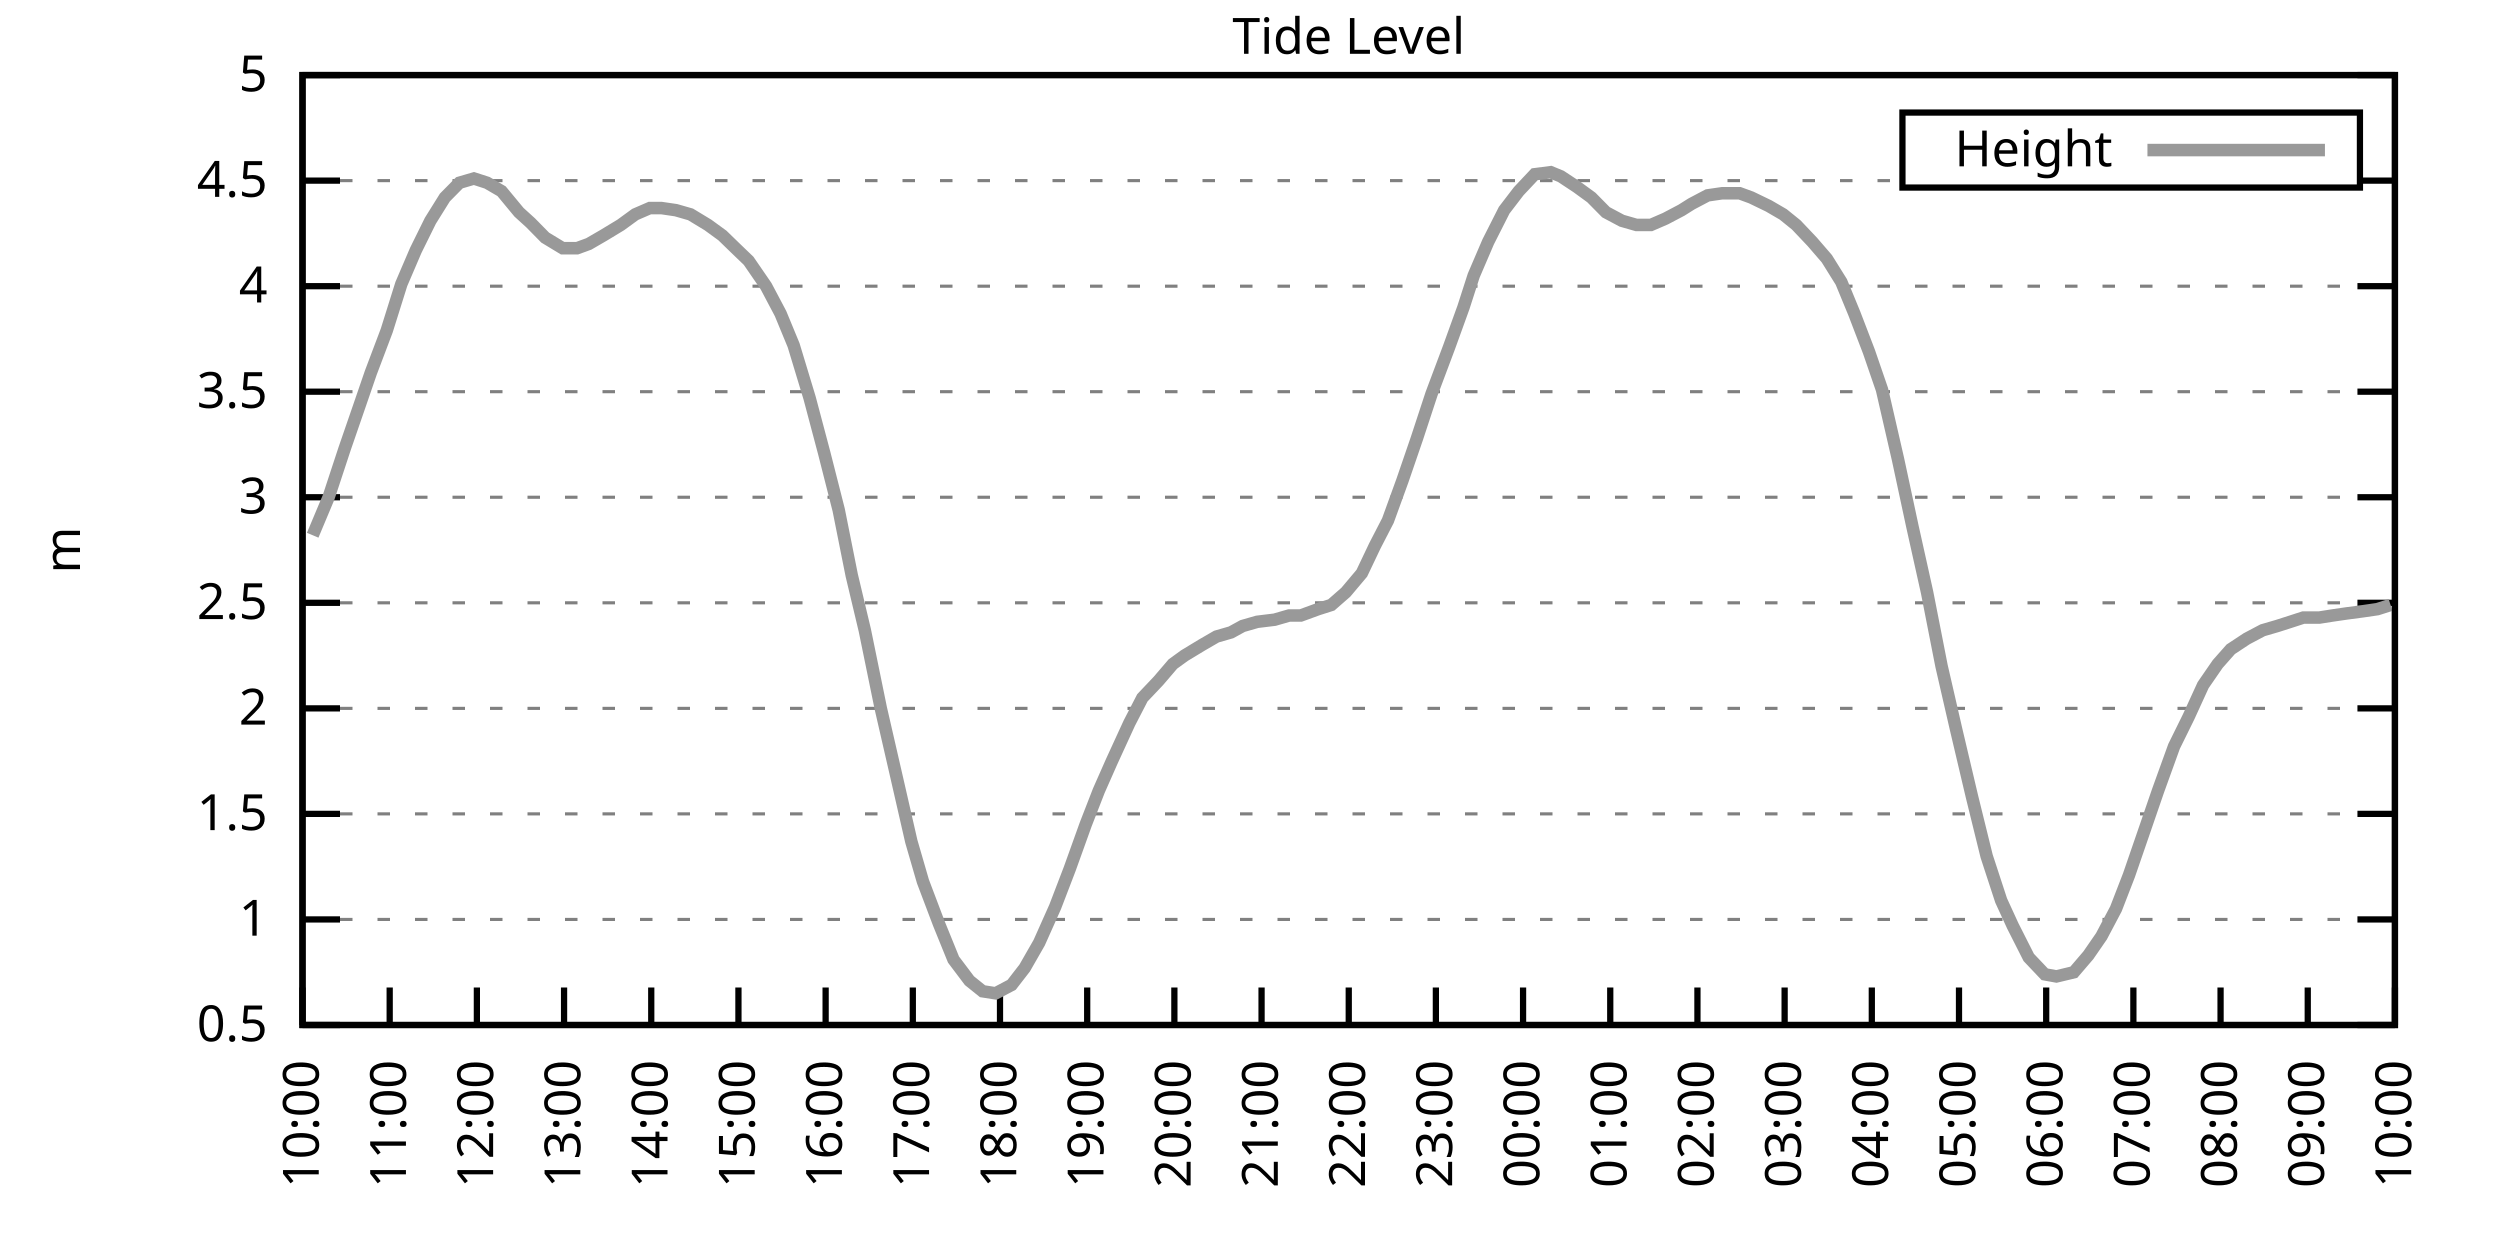
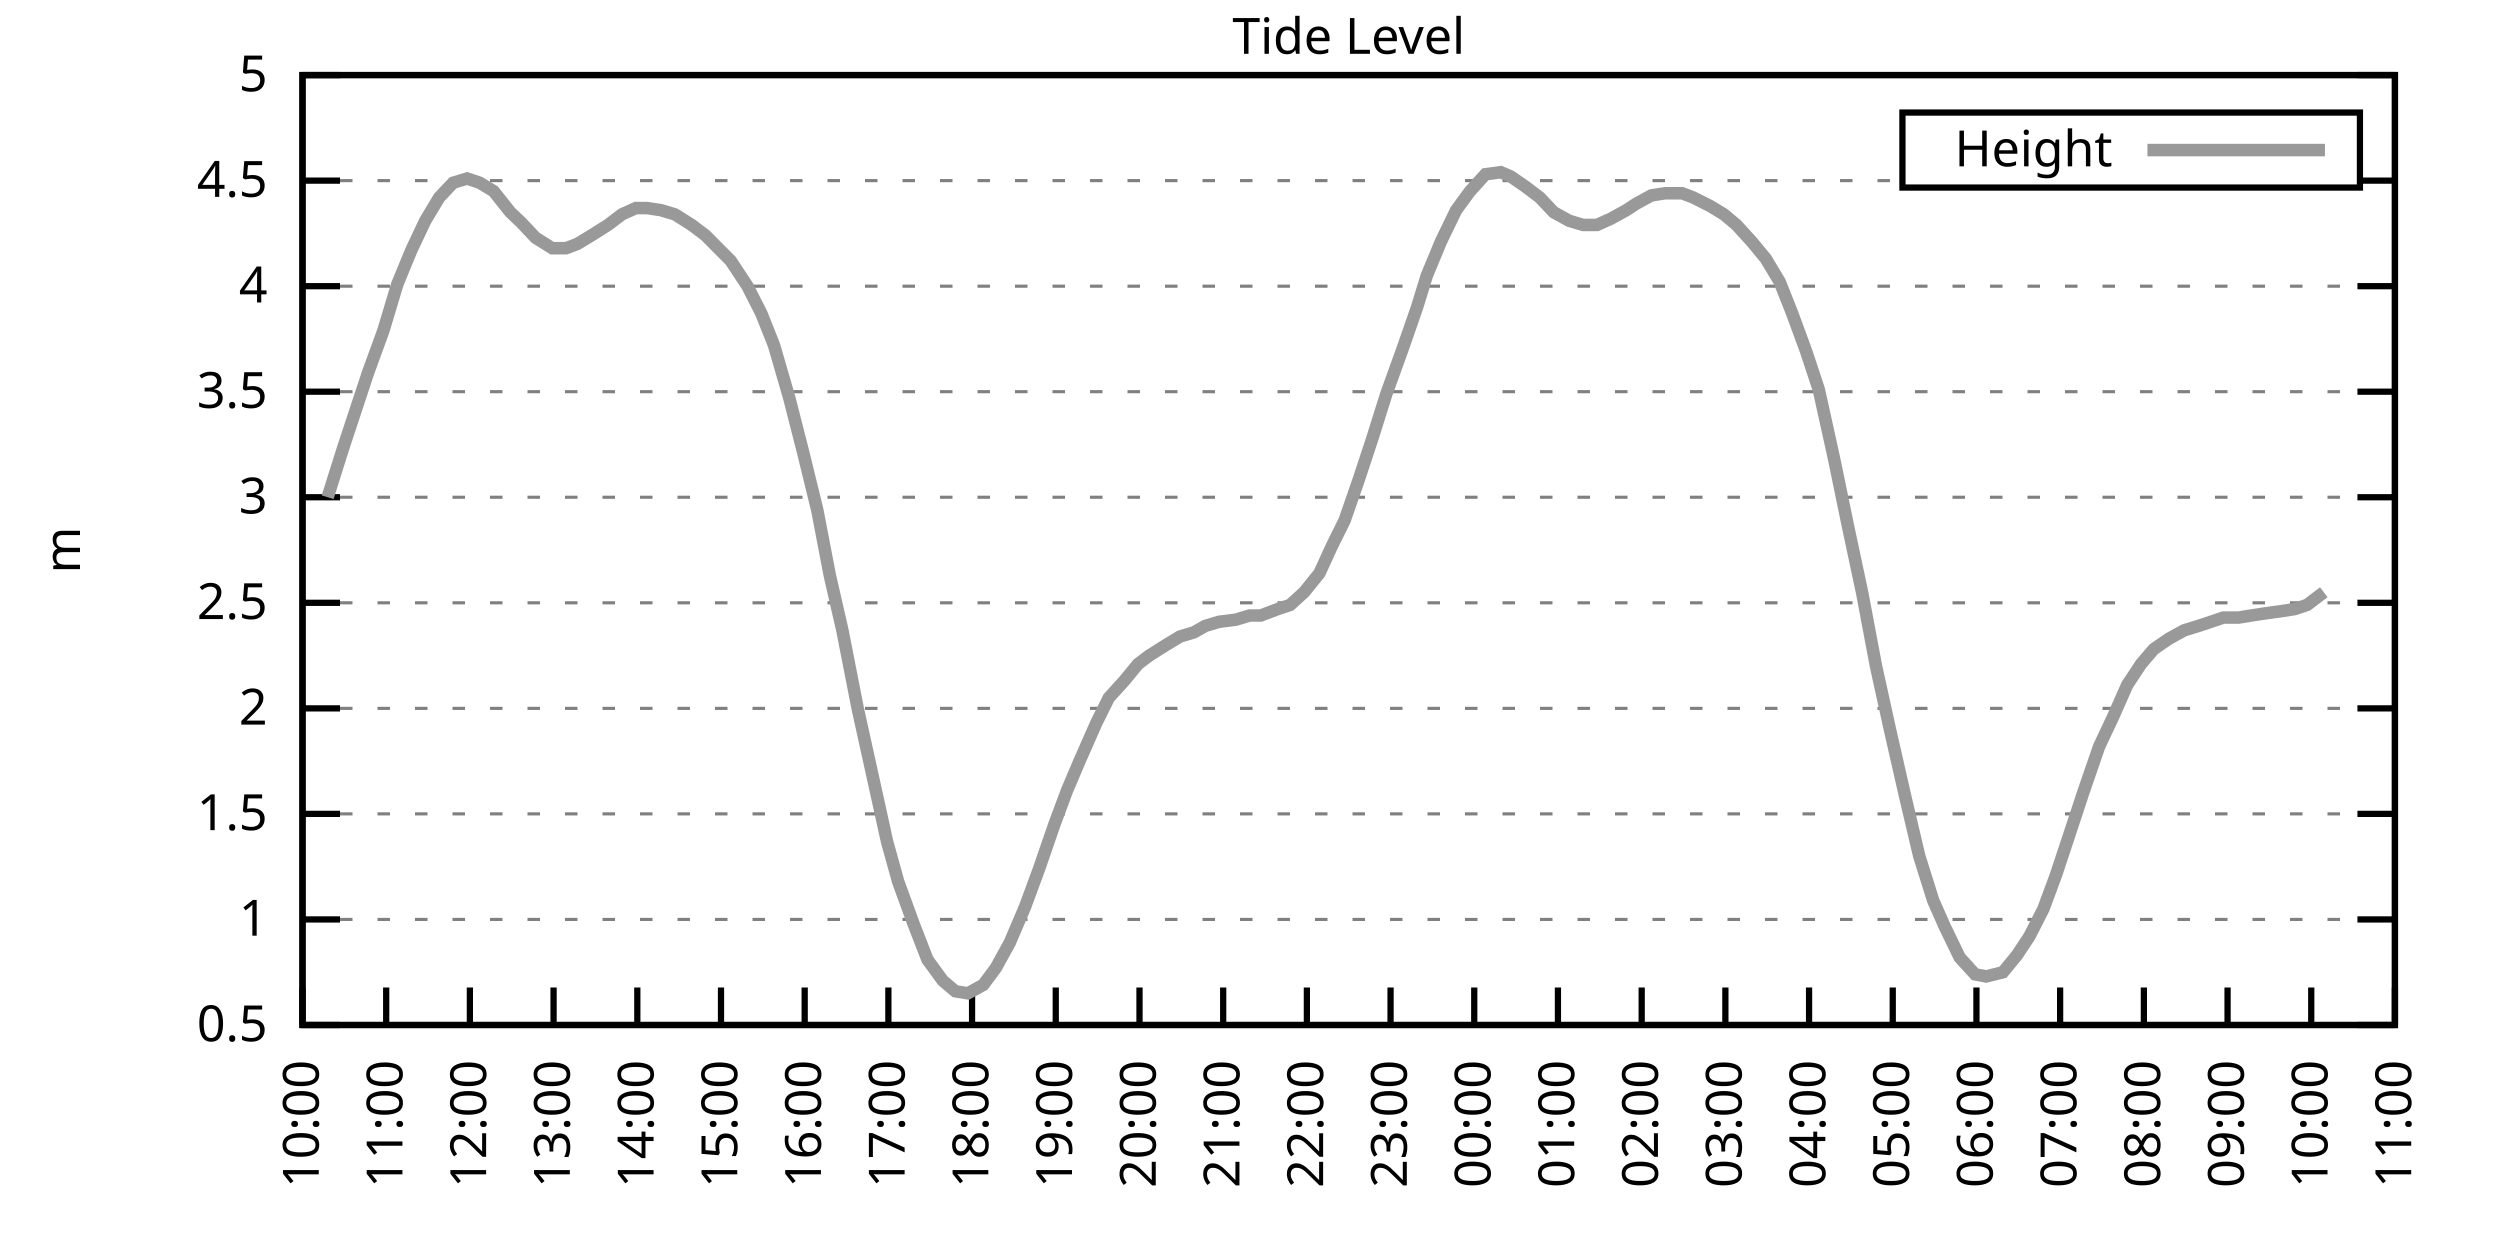
<svg xmlns="http://www.w3.org/2000/svg" xmlns:xlink="http://www.w3.org/1999/xlink" width="400" height="200" viewBox="0 0 400 200">
  <g id="gnuplot_canvas">
    <rect x="0" y="0" width="400" height="200" fill="none" />
    <defs>
      <circle id="gpDot" r="0.5" stroke-width="0.5" stroke="currentColor" />
      <path id="gpPt0" stroke-width="0.333" stroke="currentColor" d="M-1,0 h2 M0,-1 v2" />
      <path id="gpPt1" stroke-width="0.333" stroke="currentColor" d="M-1,-1 L1,1 M1,-1 L-1,1" />
      <path id="gpPt2" stroke-width="0.333" stroke="currentColor" d="M-1,0 L1,0 M0,-1 L0,1 M-1,-1 L1,1 M-1,1 L1,-1" />
      <rect id="gpPt3" stroke-width="0.333" stroke="currentColor" x="-1" y="-1" width="2" height="2" />
      <rect id="gpPt4" stroke-width="0.333" stroke="currentColor" fill="currentColor" x="-1" y="-1" width="2" height="2" />
      <circle id="gpPt5" stroke-width="0.333" stroke="currentColor" cx="0" cy="0" r="1" />
      <use xlink:href="#gpPt5" id="gpPt6" fill="currentColor" stroke="none" />
      <path id="gpPt7" stroke-width="0.333" stroke="currentColor" d="M0,-1.33 L-1.33,0.67 L1.33,0.67 z" />
      <use xlink:href="#gpPt7" id="gpPt8" fill="currentColor" stroke="none" />
      <use xlink:href="#gpPt7" id="gpPt9" stroke="currentColor" transform="rotate(180)" />
      <use xlink:href="#gpPt9" id="gpPt10" fill="currentColor" stroke="none" />
      <use xlink:href="#gpPt3" id="gpPt11" stroke="currentColor" transform="rotate(45)" />
      <use xlink:href="#gpPt11" id="gpPt12" fill="currentColor" stroke="none" />
      <path id="gpPt13" stroke-width="0.333" stroke="currentColor" d="M0,1.330 L1.265,0.411 L0.782,-1.067 L-0.782,-1.076 L-1.265,0.411 z" />
      <use xlink:href="#gpPt13" id="gpPt14" fill="currentColor" stroke="none" />
      <filter id="textbox" filterUnits="objectBoundingBox" x="0" y="0" height="1" width="1">
        <feFlood flood-color="white" flood-opacity="1" result="bgnd" />
        <feComposite in="SourceGraphic" in2="bgnd" operator="atop" />
      </filter>
      <filter id="greybox" filterUnits="objectBoundingBox" x="0" y="0" height="1" width="1">
        <feFlood flood-color="lightgrey" flood-opacity="1" result="grey" />
        <feComposite in="SourceGraphic" in2="grey" operator="atop" />
      </filter>
    </defs>
    <g fill="none" color="white" stroke="currentColor" stroke-width="1.00" stroke-linecap="butt" stroke-linejoin="miter">
</g>
    <g fill="none" color="black" stroke="currentColor" stroke-width="1.00" stroke-linecap="butt" stroke-linejoin="miter">
      <g stroke="none" shape-rendering="crispEdges">
        <polygon fill="rgb(255, 255, 255)" points="48.40,164.00 383.18,164.00 383.18,12.02 48.40,12.02 " />
      </g>
    </g>
    <g fill="none" color="black" stroke="currentColor" stroke-width="1.00" stroke-linecap="butt" stroke-linejoin="miter">
</g>
    <g fill="none" color="black" stroke="black" stroke-width="0.50" stroke-linecap="butt" stroke-linejoin="miter">
</g>
    <g fill="none" color="gray" stroke="currentColor" stroke-width="0.50" stroke-linecap="butt" stroke-linejoin="miter">
      <path stroke="gray" stroke-dasharray="2,4" class="gridline" d="M48.40,164.00 L383.19,164.00  " />
    </g>
    <g fill="none" color="gray" stroke="gray" stroke-width="1.00" stroke-linecap="butt" stroke-linejoin="miter">
</g>
    <g fill="none" color="black" stroke="currentColor" stroke-width="1.00" stroke-linecap="butt" stroke-linejoin="miter">
      <path stroke="black" d="M48.40,164.00 L54.40,164.00 M383.19,164.00 L377.19,164.00  " />
      <g transform="translate(42.80,166.60)" stroke="none" fill="black" font-family="Sans" font-size="8.00" text-anchor="end">
        <text>
          <tspan font-family="Sans"> 0.5</tspan>
        </text>
      </g>
    </g>
    <g fill="none" color="black" stroke="currentColor" stroke-width="1.00" stroke-linecap="butt" stroke-linejoin="miter">
</g>
    <g fill="none" color="black" stroke="black" stroke-width="0.50" stroke-linecap="butt" stroke-linejoin="miter">
</g>
    <g fill="none" color="gray" stroke="currentColor" stroke-width="0.50" stroke-linecap="butt" stroke-linejoin="miter">
      <path stroke="gray" stroke-dasharray="2,4" class="gridline" d="M48.40,147.11 L383.19,147.11  " />
    </g>
    <g fill="none" color="gray" stroke="gray" stroke-width="1.00" stroke-linecap="butt" stroke-linejoin="miter">
</g>
    <g fill="none" color="black" stroke="currentColor" stroke-width="1.00" stroke-linecap="butt" stroke-linejoin="miter">
      <path stroke="black" d="M48.40,147.11 L54.40,147.11 M383.19,147.11 L377.19,147.11  " />
      <g transform="translate(42.80,149.71)" stroke="none" fill="black" font-family="Sans" font-size="8.00" text-anchor="end">
        <text>
          <tspan font-family="Sans"> 1</tspan>
        </text>
      </g>
    </g>
    <g fill="none" color="black" stroke="currentColor" stroke-width="1.00" stroke-linecap="butt" stroke-linejoin="miter">
</g>
    <g fill="none" color="black" stroke="black" stroke-width="0.50" stroke-linecap="butt" stroke-linejoin="miter">
</g>
    <g fill="none" color="gray" stroke="currentColor" stroke-width="0.50" stroke-linecap="butt" stroke-linejoin="miter">
      <path stroke="gray" stroke-dasharray="2,4" class="gridline" d="M48.40,130.22 L383.19,130.22  " />
    </g>
    <g fill="none" color="gray" stroke="gray" stroke-width="1.00" stroke-linecap="butt" stroke-linejoin="miter">
</g>
    <g fill="none" color="black" stroke="currentColor" stroke-width="1.00" stroke-linecap="butt" stroke-linejoin="miter">
      <path stroke="black" d="M48.40,130.22 L54.40,130.22 M383.19,130.22 L377.19,130.22  " />
      <g transform="translate(42.80,132.82)" stroke="none" fill="black" font-family="Sans" font-size="8.00" text-anchor="end">
        <text>
          <tspan font-family="Sans"> 1.5</tspan>
        </text>
      </g>
    </g>
    <g fill="none" color="black" stroke="currentColor" stroke-width="1.00" stroke-linecap="butt" stroke-linejoin="miter">
</g>
    <g fill="none" color="black" stroke="black" stroke-width="0.50" stroke-linecap="butt" stroke-linejoin="miter">
</g>
    <g fill="none" color="gray" stroke="currentColor" stroke-width="0.50" stroke-linecap="butt" stroke-linejoin="miter">
      <path stroke="gray" stroke-dasharray="2,4" class="gridline" d="M48.40,113.34 L383.19,113.34  " />
    </g>
    <g fill="none" color="gray" stroke="gray" stroke-width="1.00" stroke-linecap="butt" stroke-linejoin="miter">
</g>
    <g fill="none" color="black" stroke="currentColor" stroke-width="1.00" stroke-linecap="butt" stroke-linejoin="miter">
      <path stroke="black" d="M48.40,113.34 L54.40,113.34 M383.19,113.34 L377.19,113.34  " />
      <g transform="translate(42.80,115.94)" stroke="none" fill="black" font-family="Sans" font-size="8.00" text-anchor="end">
        <text>
          <tspan font-family="Sans"> 2</tspan>
        </text>
      </g>
    </g>
    <g fill="none" color="black" stroke="currentColor" stroke-width="1.00" stroke-linecap="butt" stroke-linejoin="miter">
</g>
    <g fill="none" color="black" stroke="black" stroke-width="0.50" stroke-linecap="butt" stroke-linejoin="miter">
</g>
    <g fill="none" color="gray" stroke="currentColor" stroke-width="0.50" stroke-linecap="butt" stroke-linejoin="miter">
      <path stroke="gray" stroke-dasharray="2,4" class="gridline" d="M48.40,96.45 L383.19,96.45  " />
    </g>
    <g fill="none" color="gray" stroke="gray" stroke-width="1.00" stroke-linecap="butt" stroke-linejoin="miter">
</g>
    <g fill="none" color="black" stroke="currentColor" stroke-width="1.00" stroke-linecap="butt" stroke-linejoin="miter">
      <path stroke="black" d="M48.40,96.45 L54.40,96.45 M383.19,96.45 L377.19,96.45  " />
      <g transform="translate(42.80,99.05)" stroke="none" fill="black" font-family="Sans" font-size="8.00" text-anchor="end">
        <text>
          <tspan font-family="Sans"> 2.5</tspan>
        </text>
      </g>
    </g>
    <g fill="none" color="black" stroke="currentColor" stroke-width="1.00" stroke-linecap="butt" stroke-linejoin="miter">
</g>
    <g fill="none" color="black" stroke="black" stroke-width="0.50" stroke-linecap="butt" stroke-linejoin="miter">
</g>
    <g fill="none" color="gray" stroke="currentColor" stroke-width="0.50" stroke-linecap="butt" stroke-linejoin="miter">
      <path stroke="gray" stroke-dasharray="2,4" class="gridline" d="M48.40,79.56 L383.19,79.56  " />
    </g>
    <g fill="none" color="gray" stroke="gray" stroke-width="1.00" stroke-linecap="butt" stroke-linejoin="miter">
</g>
    <g fill="none" color="black" stroke="currentColor" stroke-width="1.00" stroke-linecap="butt" stroke-linejoin="miter">
      <path stroke="black" d="M48.40,79.56 L54.40,79.56 M383.19,79.56 L377.19,79.56  " />
      <g transform="translate(42.80,82.16)" stroke="none" fill="black" font-family="Sans" font-size="8.00" text-anchor="end">
        <text>
          <tspan font-family="Sans"> 3</tspan>
        </text>
      </g>
    </g>
    <g fill="none" color="black" stroke="currentColor" stroke-width="1.00" stroke-linecap="butt" stroke-linejoin="miter">
</g>
    <g fill="none" color="black" stroke="black" stroke-width="0.50" stroke-linecap="butt" stroke-linejoin="miter">
</g>
    <g fill="none" color="gray" stroke="currentColor" stroke-width="0.50" stroke-linecap="butt" stroke-linejoin="miter">
      <path stroke="gray" stroke-dasharray="2,4" class="gridline" d="M48.40,62.67 L383.19,62.67  " />
    </g>
    <g fill="none" color="gray" stroke="gray" stroke-width="1.00" stroke-linecap="butt" stroke-linejoin="miter">
</g>
    <g fill="none" color="black" stroke="currentColor" stroke-width="1.00" stroke-linecap="butt" stroke-linejoin="miter">
      <path stroke="black" d="M48.40,62.67 L54.40,62.67 M383.19,62.67 L377.19,62.67  " />
      <g transform="translate(42.80,65.27)" stroke="none" fill="black" font-family="Sans" font-size="8.00" text-anchor="end">
        <text>
          <tspan font-family="Sans"> 3.5</tspan>
        </text>
      </g>
    </g>
    <g fill="none" color="black" stroke="currentColor" stroke-width="1.00" stroke-linecap="butt" stroke-linejoin="miter">
</g>
    <g fill="none" color="black" stroke="black" stroke-width="0.50" stroke-linecap="butt" stroke-linejoin="miter">
</g>
    <g fill="none" color="gray" stroke="currentColor" stroke-width="0.50" stroke-linecap="butt" stroke-linejoin="miter">
      <path stroke="gray" stroke-dasharray="2,4" class="gridline" d="M48.40,45.79 L383.19,45.79  " />
    </g>
    <g fill="none" color="gray" stroke="gray" stroke-width="1.00" stroke-linecap="butt" stroke-linejoin="miter">
</g>
    <g fill="none" color="black" stroke="currentColor" stroke-width="1.00" stroke-linecap="butt" stroke-linejoin="miter">
      <path stroke="black" d="M48.40,45.79 L54.40,45.79 M383.19,45.79 L377.19,45.79  " />
      <g transform="translate(42.80,48.39)" stroke="none" fill="black" font-family="Sans" font-size="8.00" text-anchor="end">
        <text>
          <tspan font-family="Sans"> 4</tspan>
        </text>
      </g>
    </g>
    <g fill="none" color="black" stroke="currentColor" stroke-width="1.00" stroke-linecap="butt" stroke-linejoin="miter">
</g>
    <g fill="none" color="black" stroke="black" stroke-width="0.50" stroke-linecap="butt" stroke-linejoin="miter">
</g>
    <g fill="none" color="gray" stroke="currentColor" stroke-width="0.50" stroke-linecap="butt" stroke-linejoin="miter">
      <path stroke="gray" stroke-dasharray="2,4" class="gridline" d="M48.40,28.90 L304.39,28.90 M377.59,28.90 L383.19,28.90  " />
    </g>
    <g fill="none" color="gray" stroke="gray" stroke-width="1.00" stroke-linecap="butt" stroke-linejoin="miter">
</g>
    <g fill="none" color="black" stroke="currentColor" stroke-width="1.00" stroke-linecap="butt" stroke-linejoin="miter">
      <path stroke="black" d="M48.40,28.90 L54.40,28.90 M383.19,28.90 L377.19,28.90  " />
      <g transform="translate(42.80,31.50)" stroke="none" fill="black" font-family="Sans" font-size="8.00" text-anchor="end">
        <text>
          <tspan font-family="Sans"> 4.5</tspan>
        </text>
      </g>
    </g>
    <g fill="none" color="black" stroke="currentColor" stroke-width="1.00" stroke-linecap="butt" stroke-linejoin="miter">
</g>
    <g fill="none" color="black" stroke="black" stroke-width="0.50" stroke-linecap="butt" stroke-linejoin="miter">
</g>
    <g fill="none" color="gray" stroke="currentColor" stroke-width="0.50" stroke-linecap="butt" stroke-linejoin="miter">
      <path stroke="gray" stroke-dasharray="2,4" class="gridline" d="M48.40,12.01 L383.19,12.01  " />
    </g>
    <g fill="none" color="gray" stroke="gray" stroke-width="1.00" stroke-linecap="butt" stroke-linejoin="miter">
</g>
    <g fill="none" color="black" stroke="currentColor" stroke-width="1.00" stroke-linecap="butt" stroke-linejoin="miter">
      <path stroke="black" d="M48.40,12.01 L54.40,12.01 M383.19,12.01 L377.19,12.01  " />
      <g transform="translate(42.80,14.61)" stroke="none" fill="black" font-family="Sans" font-size="8.00" text-anchor="end">
        <text>
          <tspan font-family="Sans"> 5</tspan>
        </text>
      </g>
    </g>
    <g fill="none" color="black" stroke="currentColor" stroke-width="1.00" stroke-linecap="butt" stroke-linejoin="miter">
      <path stroke="black" d="M48.40,164.00 L48.40,158.00  " />
      <g transform="translate(51.00,169.60) rotate(270.00)" stroke="none" fill="black" font-family="Sans" font-size="8.00" text-anchor="end">
        <text>
          <tspan font-family="Sans">10:00</tspan>
        </text>
      </g>
    </g>
    <g fill="none" color="black" stroke="currentColor" stroke-width="1.00" stroke-linecap="butt" stroke-linejoin="miter">
-       <path stroke="black" d="M62.35,164.00 L62.35,158.00  " />
-       <g transform="translate(64.95,169.60) rotate(270.00)" stroke="none" fill="black" font-family="Sans" font-size="8.00" text-anchor="end">
+       <path stroke="black" d="M61.79,164.00 L61.79,158.00  " />
+       <g transform="translate(64.39,169.60) rotate(270.00)" stroke="none" fill="black" font-family="Sans" font-size="8.00" text-anchor="end">
        <text>
          <tspan font-family="Sans">11:00</tspan>
        </text>
      </g>
    </g>
    <g fill="none" color="black" stroke="currentColor" stroke-width="1.00" stroke-linecap="butt" stroke-linejoin="miter">
-       <path stroke="black" d="M76.30,164.00 L76.30,158.00  " />
-       <g transform="translate(78.90,169.60) rotate(270.00)" stroke="none" fill="black" font-family="Sans" font-size="8.00" text-anchor="end">
+       <path stroke="black" d="M75.18,164.00 L75.18,158.00  " />
+       <g transform="translate(77.78,169.60) rotate(270.00)" stroke="none" fill="black" font-family="Sans" font-size="8.00" text-anchor="end">
        <text>
          <tspan font-family="Sans">12:00</tspan>
        </text>
      </g>
    </g>
    <g fill="none" color="black" stroke="currentColor" stroke-width="1.00" stroke-linecap="butt" stroke-linejoin="miter">
-       <path stroke="black" d="M90.25,164.00 L90.25,158.00  " />
-       <g transform="translate(92.85,169.60) rotate(270.00)" stroke="none" fill="black" font-family="Sans" font-size="8.00" text-anchor="end">
+       <path stroke="black" d="M88.57,164.00 L88.57,158.00  " />
+       <g transform="translate(91.17,169.60) rotate(270.00)" stroke="none" fill="black" font-family="Sans" font-size="8.00" text-anchor="end">
        <text>
          <tspan font-family="Sans">13:00</tspan>
        </text>
      </g>
    </g>
    <g fill="none" color="black" stroke="currentColor" stroke-width="1.00" stroke-linecap="butt" stroke-linejoin="miter">
-       <path stroke="black" d="M104.20,164.00 L104.20,158.00  " />
-       <g transform="translate(106.80,169.60) rotate(270.00)" stroke="none" fill="black" font-family="Sans" font-size="8.00" text-anchor="end">
+       <path stroke="black" d="M101.97,164.00 L101.97,158.00  " />
+       <g transform="translate(104.57,169.60) rotate(270.00)" stroke="none" fill="black" font-family="Sans" font-size="8.00" text-anchor="end">
        <text>
          <tspan font-family="Sans">14:00</tspan>
        </text>
      </g>
    </g>
    <g fill="none" color="black" stroke="currentColor" stroke-width="1.00" stroke-linecap="butt" stroke-linejoin="miter">
-       <path stroke="black" d="M118.15,164.00 L118.15,158.00  " />
-       <g transform="translate(120.75,169.60) rotate(270.00)" stroke="none" fill="black" font-family="Sans" font-size="8.00" text-anchor="end">
+       <path stroke="black" d="M115.36,164.00 L115.36,158.00  " />
+       <g transform="translate(117.96,169.60) rotate(270.00)" stroke="none" fill="black" font-family="Sans" font-size="8.00" text-anchor="end">
        <text>
          <tspan font-family="Sans">15:00</tspan>
        </text>
      </g>
    </g>
    <g fill="none" color="black" stroke="currentColor" stroke-width="1.00" stroke-linecap="butt" stroke-linejoin="miter">
-       <path stroke="black" d="M132.10,164.00 L132.10,158.00  " />
-       <g transform="translate(134.70,169.60) rotate(270.00)" stroke="none" fill="black" font-family="Sans" font-size="8.00" text-anchor="end">
+       <path stroke="black" d="M128.75,164.00 L128.75,158.00  " />
+       <g transform="translate(131.35,169.60) rotate(270.00)" stroke="none" fill="black" font-family="Sans" font-size="8.00" text-anchor="end">
        <text>
          <tspan font-family="Sans">16:00</tspan>
        </text>
      </g>
    </g>
    <g fill="none" color="black" stroke="currentColor" stroke-width="1.00" stroke-linecap="butt" stroke-linejoin="miter">
-       <path stroke="black" d="M146.05,164.00 L146.05,158.00  " />
-       <g transform="translate(148.65,169.60) rotate(270.00)" stroke="none" fill="black" font-family="Sans" font-size="8.00" text-anchor="end">
+       <path stroke="black" d="M142.14,164.00 L142.14,158.00  " />
+       <g transform="translate(144.74,169.60) rotate(270.00)" stroke="none" fill="black" font-family="Sans" font-size="8.00" text-anchor="end">
        <text>
          <tspan font-family="Sans">17:00</tspan>
        </text>
      </g>
    </g>
    <g fill="none" color="black" stroke="currentColor" stroke-width="1.00" stroke-linecap="butt" stroke-linejoin="miter">
-       <path stroke="black" d="M160.00,164.00 L160.00,158.00  " />
-       <g transform="translate(162.60,169.60) rotate(270.00)" stroke="none" fill="black" font-family="Sans" font-size="8.00" text-anchor="end">
+       <path stroke="black" d="M155.53,164.00 L155.53,158.00  " />
+       <g transform="translate(158.13,169.60) rotate(270.00)" stroke="none" fill="black" font-family="Sans" font-size="8.00" text-anchor="end">
        <text>
          <tspan font-family="Sans">18:00</tspan>
        </text>
      </g>
    </g>
    <g fill="none" color="black" stroke="currentColor" stroke-width="1.00" stroke-linecap="butt" stroke-linejoin="miter">
-       <path stroke="black" d="M173.95,164.00 L173.95,158.00  " />
-       <g transform="translate(176.55,169.60) rotate(270.00)" stroke="none" fill="black" font-family="Sans" font-size="8.00" text-anchor="end">
+       <path stroke="black" d="M168.92,164.00 L168.92,158.00  " />
+       <g transform="translate(171.52,169.60) rotate(270.00)" stroke="none" fill="black" font-family="Sans" font-size="8.00" text-anchor="end">
        <text>
          <tspan font-family="Sans">19:00</tspan>
        </text>
      </g>
    </g>
    <g fill="none" color="black" stroke="currentColor" stroke-width="1.00" stroke-linecap="butt" stroke-linejoin="miter">
-       <path stroke="black" d="M187.90,164.00 L187.90,158.00  " />
-       <g transform="translate(190.50,169.60) rotate(270.00)" stroke="none" fill="black" font-family="Sans" font-size="8.00" text-anchor="end">
+       <path stroke="black" d="M182.32,164.00 L182.32,158.00  " />
+       <g transform="translate(184.92,169.60) rotate(270.00)" stroke="none" fill="black" font-family="Sans" font-size="8.00" text-anchor="end">
        <text>
          <tspan font-family="Sans">20:00</tspan>
        </text>
      </g>
    </g>
    <g fill="none" color="black" stroke="currentColor" stroke-width="1.00" stroke-linecap="butt" stroke-linejoin="miter">
-       <path stroke="black" d="M201.85,164.00 L201.85,158.00  " />
-       <g transform="translate(204.45,169.60) rotate(270.00)" stroke="none" fill="black" font-family="Sans" font-size="8.00" text-anchor="end">
+       <path stroke="black" d="M195.71,164.00 L195.71,158.00  " />
+       <g transform="translate(198.31,169.60) rotate(270.00)" stroke="none" fill="black" font-family="Sans" font-size="8.00" text-anchor="end">
        <text>
          <tspan font-family="Sans">21:00</tspan>
        </text>
      </g>
    </g>
    <g fill="none" color="black" stroke="currentColor" stroke-width="1.00" stroke-linecap="butt" stroke-linejoin="miter">
-       <path stroke="black" d="M215.80,164.00 L215.80,158.00  " />
-       <g transform="translate(218.40,169.60) rotate(270.00)" stroke="none" fill="black" font-family="Sans" font-size="8.00" text-anchor="end">
+       <path stroke="black" d="M209.10,164.00 L209.10,158.00  " />
+       <g transform="translate(211.70,169.60) rotate(270.00)" stroke="none" fill="black" font-family="Sans" font-size="8.00" text-anchor="end">
        <text>
          <tspan font-family="Sans">22:00</tspan>
        </text>
      </g>
    </g>
    <g fill="none" color="black" stroke="currentColor" stroke-width="1.00" stroke-linecap="butt" stroke-linejoin="miter">
-       <path stroke="black" d="M229.74,164.00 L229.74,158.00  " />
-       <g transform="translate(232.34,169.60) rotate(270.00)" stroke="none" fill="black" font-family="Sans" font-size="8.00" text-anchor="end">
+       <path stroke="black" d="M222.49,164.00 L222.49,158.00  " />
+       <g transform="translate(225.09,169.60) rotate(270.00)" stroke="none" fill="black" font-family="Sans" font-size="8.00" text-anchor="end">
        <text>
          <tspan font-family="Sans">23:00</tspan>
        </text>
      </g>
    </g>
    <g fill="none" color="black" stroke="currentColor" stroke-width="1.00" stroke-linecap="butt" stroke-linejoin="miter">
-       <path stroke="black" d="M243.69,164.00 L243.69,158.00  " />
-       <g transform="translate(246.29,169.60) rotate(270.00)" stroke="none" fill="black" font-family="Sans" font-size="8.00" text-anchor="end">
+       <path stroke="black" d="M235.88,164.00 L235.88,158.00  " />
+       <g transform="translate(238.48,169.60) rotate(270.00)" stroke="none" fill="black" font-family="Sans" font-size="8.00" text-anchor="end">
        <text>
          <tspan font-family="Sans">00:00</tspan>
        </text>
      </g>
    </g>
    <g fill="none" color="black" stroke="currentColor" stroke-width="1.00" stroke-linecap="butt" stroke-linejoin="miter">
-       <path stroke="black" d="M257.64,164.00 L257.64,158.00  " />
-       <g transform="translate(260.24,169.60) rotate(270.00)" stroke="none" fill="black" font-family="Sans" font-size="8.00" text-anchor="end">
+       <path stroke="black" d="M249.27,164.00 L249.27,158.00  " />
+       <g transform="translate(251.87,169.60) rotate(270.00)" stroke="none" fill="black" font-family="Sans" font-size="8.00" text-anchor="end">
        <text>
          <tspan font-family="Sans">01:00</tspan>
        </text>
      </g>
    </g>
    <g fill="none" color="black" stroke="currentColor" stroke-width="1.00" stroke-linecap="butt" stroke-linejoin="miter">
-       <path stroke="black" d="M271.59,164.00 L271.59,158.00  " />
-       <g transform="translate(274.19,169.60) rotate(270.00)" stroke="none" fill="black" font-family="Sans" font-size="8.00" text-anchor="end">
+       <path stroke="black" d="M262.67,164.00 L262.67,158.00  " />
+       <g transform="translate(265.27,169.60) rotate(270.00)" stroke="none" fill="black" font-family="Sans" font-size="8.00" text-anchor="end">
        <text>
          <tspan font-family="Sans">02:00</tspan>
        </text>
      </g>
    </g>
    <g fill="none" color="black" stroke="currentColor" stroke-width="1.00" stroke-linecap="butt" stroke-linejoin="miter">
-       <path stroke="black" d="M285.54,164.00 L285.54,158.00  " />
-       <g transform="translate(288.14,169.60) rotate(270.00)" stroke="none" fill="black" font-family="Sans" font-size="8.00" text-anchor="end">
+       <path stroke="black" d="M276.06,164.00 L276.06,158.00  " />
+       <g transform="translate(278.66,169.60) rotate(270.00)" stroke="none" fill="black" font-family="Sans" font-size="8.00" text-anchor="end">
        <text>
          <tspan font-family="Sans">03:00</tspan>
        </text>
      </g>
    </g>
    <g fill="none" color="black" stroke="currentColor" stroke-width="1.00" stroke-linecap="butt" stroke-linejoin="miter">
-       <path stroke="black" d="M299.49,164.00 L299.49,158.00  " />
-       <g transform="translate(302.09,169.60) rotate(270.00)" stroke="none" fill="black" font-family="Sans" font-size="8.00" text-anchor="end">
+       <path stroke="black" d="M289.45,164.00 L289.45,158.00  " />
+       <g transform="translate(292.05,169.60) rotate(270.00)" stroke="none" fill="black" font-family="Sans" font-size="8.00" text-anchor="end">
        <text>
          <tspan font-family="Sans">04:00</tspan>
        </text>
      </g>
    </g>
    <g fill="none" color="black" stroke="currentColor" stroke-width="1.00" stroke-linecap="butt" stroke-linejoin="miter">
-       <path stroke="black" d="M313.44,164.00 L313.44,158.00  " />
-       <g transform="translate(316.04,169.60) rotate(270.00)" stroke="none" fill="black" font-family="Sans" font-size="8.00" text-anchor="end">
+       <path stroke="black" d="M302.84,164.00 L302.84,158.00  " />
+       <g transform="translate(305.44,169.60) rotate(270.00)" stroke="none" fill="black" font-family="Sans" font-size="8.00" text-anchor="end">
        <text>
          <tspan font-family="Sans">05:00</tspan>
        </text>
      </g>
    </g>
    <g fill="none" color="black" stroke="currentColor" stroke-width="1.00" stroke-linecap="butt" stroke-linejoin="miter">
-       <path stroke="black" d="M327.39,164.00 L327.39,158.00  " />
-       <g transform="translate(329.99,169.60) rotate(270.00)" stroke="none" fill="black" font-family="Sans" font-size="8.00" text-anchor="end">
+       <path stroke="black" d="M316.23,164.00 L316.23,158.00  " />
+       <g transform="translate(318.83,169.60) rotate(270.00)" stroke="none" fill="black" font-family="Sans" font-size="8.00" text-anchor="end">
        <text>
          <tspan font-family="Sans">06:00</tspan>
        </text>
      </g>
    </g>
    <g fill="none" color="black" stroke="currentColor" stroke-width="1.00" stroke-linecap="butt" stroke-linejoin="miter">
-       <path stroke="black" d="M341.34,164.00 L341.34,158.00  " />
-       <g transform="translate(343.94,169.60) rotate(270.00)" stroke="none" fill="black" font-family="Sans" font-size="8.00" text-anchor="end">
+       <path stroke="black" d="M329.62,164.00 L329.62,158.00  " />
+       <g transform="translate(332.22,169.60) rotate(270.00)" stroke="none" fill="black" font-family="Sans" font-size="8.00" text-anchor="end">
        <text>
          <tspan font-family="Sans">07:00</tspan>
        </text>
      </g>
    </g>
    <g fill="none" color="black" stroke="currentColor" stroke-width="1.00" stroke-linecap="butt" stroke-linejoin="miter">
-       <path stroke="black" d="M355.29,164.00 L355.29,158.00  " />
-       <g transform="translate(357.89,169.60) rotate(270.00)" stroke="none" fill="black" font-family="Sans" font-size="8.00" text-anchor="end">
+       <path stroke="black" d="M343.02,164.00 L343.02,158.00  " />
+       <g transform="translate(345.62,169.60) rotate(270.00)" stroke="none" fill="black" font-family="Sans" font-size="8.00" text-anchor="end">
        <text>
          <tspan font-family="Sans">08:00</tspan>
        </text>
      </g>
    </g>
    <g fill="none" color="black" stroke="currentColor" stroke-width="1.00" stroke-linecap="butt" stroke-linejoin="miter">
-       <path stroke="black" d="M369.24,164.00 L369.24,158.00  " />
-       <g transform="translate(371.84,169.60) rotate(270.00)" stroke="none" fill="black" font-family="Sans" font-size="8.00" text-anchor="end">
+       <path stroke="black" d="M356.41,164.00 L356.41,158.00  " />
+       <g transform="translate(359.01,169.60) rotate(270.00)" stroke="none" fill="black" font-family="Sans" font-size="8.00" text-anchor="end">
        <text>
          <tspan font-family="Sans">09:00</tspan>
+         </text>
+       </g>
+     </g>
+     <g fill="none" color="black" stroke="currentColor" stroke-width="1.00" stroke-linecap="butt" stroke-linejoin="miter">
+       <path stroke="black" d="M369.80,164.00 L369.80,158.00  " />
+       <g transform="translate(372.40,169.60) rotate(270.00)" stroke="none" fill="black" font-family="Sans" font-size="8.00" text-anchor="end">
+         <text>
+           <tspan font-family="Sans">10:00</tspan>
        </text>
      </g>
    </g>
    <g fill="none" color="black" stroke="currentColor" stroke-width="1.00" stroke-linecap="butt" stroke-linejoin="miter">
      <path stroke="black" d="M383.19,164.00 L383.19,158.00  " />
      <g transform="translate(385.79,169.60) rotate(270.00)" stroke="none" fill="black" font-family="Sans" font-size="8.00" text-anchor="end">
        <text>
-           <tspan font-family="Sans">10:00</tspan>
+           <tspan font-family="Sans">11:00</tspan>
        </text>
      </g>
    </g>
    <g fill="none" color="black" stroke="currentColor" stroke-width="1.00" stroke-linecap="butt" stroke-linejoin="miter">
</g>
    <g fill="none" color="black" stroke="currentColor" stroke-width="1.00" stroke-linecap="butt" stroke-linejoin="miter">
      <path stroke="black" d="M48.40,12.01 L48.40,164.00 L383.19,164.00 L383.19,12.01 L48.40,12.01 Z  " />
    </g>
    <g fill="none" color="black" stroke="currentColor" stroke-width="1.00" stroke-linecap="butt" stroke-linejoin="miter">
</g>
    <g fill="none" color="black" stroke="currentColor" stroke-width="1.00" stroke-linecap="butt" stroke-linejoin="miter">
      <path stroke="black" d="M304.39,30.01 L304.39,18.01 L377.59,18.01 L377.59,30.01 L304.39,30.01 Z  " />
    </g>
    <g id="Tide_level_plot_1">
      <g fill="none" color="white" stroke="black" stroke-width="2.00" stroke-linecap="butt" stroke-linejoin="miter">
</g>
      <g fill="none" color="black" stroke="currentColor" stroke-width="2.00" stroke-linecap="butt" stroke-linejoin="miter">
        <g transform="translate(337.99,26.61)" stroke="none" fill="black" font-family="Sans" font-size="8.00" text-anchor="end">
          <text>
            <tspan font-family="Sans">Height</tspan>
          </text>
        </g>
      </g>
      <g fill="none" color="black" stroke="currentColor" stroke-width="2.00" stroke-linecap="butt" stroke-linejoin="miter">
-         <path stroke="rgb(153, 153, 153)" d="M343.59,24.01 L371.99,24.01 M50.03,85.64 L52.58,79.56 L55.14,71.79 L57.47,65.04 L59.33,59.63 L61.88,52.88   L64.21,45.45 L66.53,40.04 L68.86,35.32 L71.18,31.60 L73.51,29.24 L75.83,28.56 L77.93,29.24 L80.25,30.59   L83.04,33.96 L84.90,35.65 L87.23,38.02 L90.02,39.71 L92.34,39.71 L94.20,39.03 L96.53,37.68 L99.32,35.99   L101.64,34.30 L103.97,33.29 L105.83,33.29 L108.15,33.63 L110.48,34.30 L113.27,35.99 L115.59,37.68 L117.68,39.71   L119.78,41.73 L122.57,45.79 L124.89,50.18 L126.98,55.24 L129.54,63.69 L131.87,72.47 L134.19,81.59 L136.28,92.06   L138.37,100.84 L140.93,113.34 L143.49,124.48 L145.81,134.62 L147.67,141.03 L150.23,147.79 L152.56,153.53 L155.11,156.91   L157.21,158.60 L159.30,158.93 L161.86,157.58 L163.95,154.88 L166.27,150.83 L168.83,145.09 L171.16,139.01 L173.71,131.91   L175.81,126.51 L177.90,121.78 L180.69,115.70 L182.78,111.65 L185.34,108.95 L187.66,106.24 L189.52,104.89 L192.31,103.20   L194.64,101.85 L196.96,101.18 L198.82,100.16 L201.15,99.49 L203.94,99.15 L206.26,98.48 L208.12,98.48 L210.91,97.46   L213.01,96.79 L215.33,94.76 L217.89,91.72 L219.98,87.33 L222.07,83.28 L224.40,76.86 L226.72,70.10 L229.05,63.01   L231.84,55.58 L234.16,49.16 L235.79,44.10 L238.11,38.69 L240.67,33.63 L243.00,30.59 L245.55,27.88 L248.11,27.55   L249.74,28.22 L252.30,29.91 L254.62,31.60 L256.95,33.96 L259.50,35.32 L261.83,35.99 L264.15,35.99 L266.48,34.98   L269.04,33.63 L270.66,32.61 L273.22,31.26 L275.55,30.92 L278.34,30.92 L280.20,31.60 L282.99,32.95 L285.31,34.30   L287.40,35.99 L289.96,38.69 L292.29,41.39 L294.61,45.11 L296.70,50.18 L299.03,56.26 L301.12,62.34 L303.68,73.48   L306.00,84.29 L308.33,94.76 L310.65,106.58 L312.98,116.71 L315.53,127.52 L317.86,136.98 L320.18,144.07 L322.04,148.13   L324.60,153.19 L327.16,155.89 L329.02,156.23 L331.81,155.56 L334.13,152.85 L336.23,149.81 L338.55,145.42 L340.64,140.02   L342.97,133.26 L345.29,126.51 L347.85,119.42 L350.18,114.69 L352.50,109.62 L354.83,106.24 L356.92,103.88 L359.48,102.19   L362.03,100.84 L364.36,100.16 L366.45,99.49 L368.54,98.81 L371.10,98.81 L373.19,98.48 L375.52,98.14 L378.08,97.80   L380.40,97.46 L382.49,96.79  " />
+         <path stroke="rgb(153, 153, 153)" d="M343.59,24.01 L371.99,24.01 M52.42,79.56 L54.87,71.79 L57.10,65.04 L58.89,59.63 L61.35,52.88 L63.58,45.45   L65.81,40.04 L68.04,35.32 L70.27,31.60 L72.50,29.24 L74.74,28.56 L76.75,29.24 L78.98,30.59 L81.66,33.96   L83.44,35.65 L85.67,38.02 L88.35,39.71 L90.58,39.71 L92.37,39.03 L94.60,37.68 L97.28,35.99 L99.51,34.30   L101.74,33.29 L103.53,33.29 L105.76,33.63 L107.99,34.30 L110.67,35.99 L112.90,37.68 L114.91,39.71 L116.92,41.73   L119.60,45.79 L121.83,50.18 L123.84,55.24 L126.29,63.69 L128.53,72.47 L130.76,81.59 L132.77,92.06 L134.78,100.84   L137.23,113.34 L139.69,124.48 L141.92,134.62 L143.70,141.03 L146.16,147.79 L148.39,153.53 L150.85,156.91 L152.85,158.60   L154.86,158.93 L157.32,157.58 L159.33,154.88 L161.56,150.83 L164.01,145.09 L166.25,139.01 L168.70,131.91 L170.71,126.51   L172.72,121.78 L175.40,115.70 L177.41,111.65 L179.86,108.95 L182.09,106.24 L183.88,104.89 L186.56,103.20 L188.79,101.85   L191.02,101.18 L192.81,100.16 L195.04,99.49 L197.72,99.15 L199.95,98.48 L201.73,98.48 L204.41,97.46 L206.42,96.79   L208.65,94.76 L211.11,91.72 L213.12,87.33 L215.13,83.28 L217.36,76.86 L219.59,70.10 L221.82,63.01 L224.50,55.58   L226.73,49.16 L228.29,44.10 L230.53,38.69 L232.98,33.63 L235.21,30.59 L237.67,27.88 L240.12,27.55 L241.69,28.22   L244.14,29.91 L246.37,31.60 L248.60,33.96 L251.06,35.32 L253.29,35.99 L255.52,35.99 L257.76,34.98 L260.21,33.63   L261.77,32.61 L264.23,31.26 L266.46,30.92 L269.14,30.92 L270.92,31.60 L273.60,32.95 L275.83,34.30 L277.84,35.99   L280.30,38.69 L282.53,41.39 L284.76,45.11 L286.77,50.18 L289.00,56.26 L291.01,62.34 L293.47,73.48 L295.70,84.29   L297.93,94.76 L300.16,106.58 L302.39,116.71 L304.85,127.52 L307.08,136.98 L309.31,144.07 L311.10,148.13 L313.55,153.19   L316.01,155.89 L317.79,156.23 L320.47,155.56 L322.70,152.85 L324.71,149.81 L326.95,145.42 L328.95,140.02 L331.19,133.26   L333.42,126.51 L335.87,119.42 L338.10,114.69 L340.34,109.62 L342.57,106.24 L344.58,103.88 L347.03,102.19 L349.49,100.84   L351.72,100.16 L353.73,99.49 L355.74,98.81 L358.19,98.81 L360.20,98.48 L362.43,98.14 L364.89,97.80 L367.12,97.46   L369.13,96.79 L371.81,94.76  " />
      </g>
    </g>
    <g fill="none" color="black" stroke="currentColor" stroke-width="2.00" stroke-linecap="butt" stroke-linejoin="miter">
</g>
    <g fill="none" color="black" stroke="black" stroke-width="1.00" stroke-linecap="butt" stroke-linejoin="miter">
</g>
    <g fill="none" color="black" stroke="currentColor" stroke-width="1.00" stroke-linecap="butt" stroke-linejoin="miter">
      <path stroke="black" d="M48.40,12.01 L48.40,164.00 L383.19,164.00 L383.19,12.01 L48.40,12.01 Z  " />
      <g transform="translate(12.80,88.01) rotate(270.00)" stroke="none" fill="black" font-family="Sans" font-size="8.00" text-anchor="middle">
        <text>
          <tspan font-family="Sans">m</tspan>
        </text>
      </g>
    </g>
    <g fill="none" color="black" stroke="currentColor" stroke-width="1.00" stroke-linecap="butt" stroke-linejoin="miter">
</g>
    <g fill="none" color="black" stroke="currentColor" stroke-width="1.00" stroke-linecap="butt" stroke-linejoin="miter">
      <g transform="translate(215.79,8.61)" stroke="none" fill="black" font-family="Sans" font-size="8.00" text-anchor="middle">
        <text>
          <tspan font-family="Sans">Tide Level</tspan>
        </text>
      </g>
    </g>
    <g fill="none" color="black" stroke="currentColor" stroke-width="1.00" stroke-linecap="butt" stroke-linejoin="miter">
</g>
  </g>
</svg>
